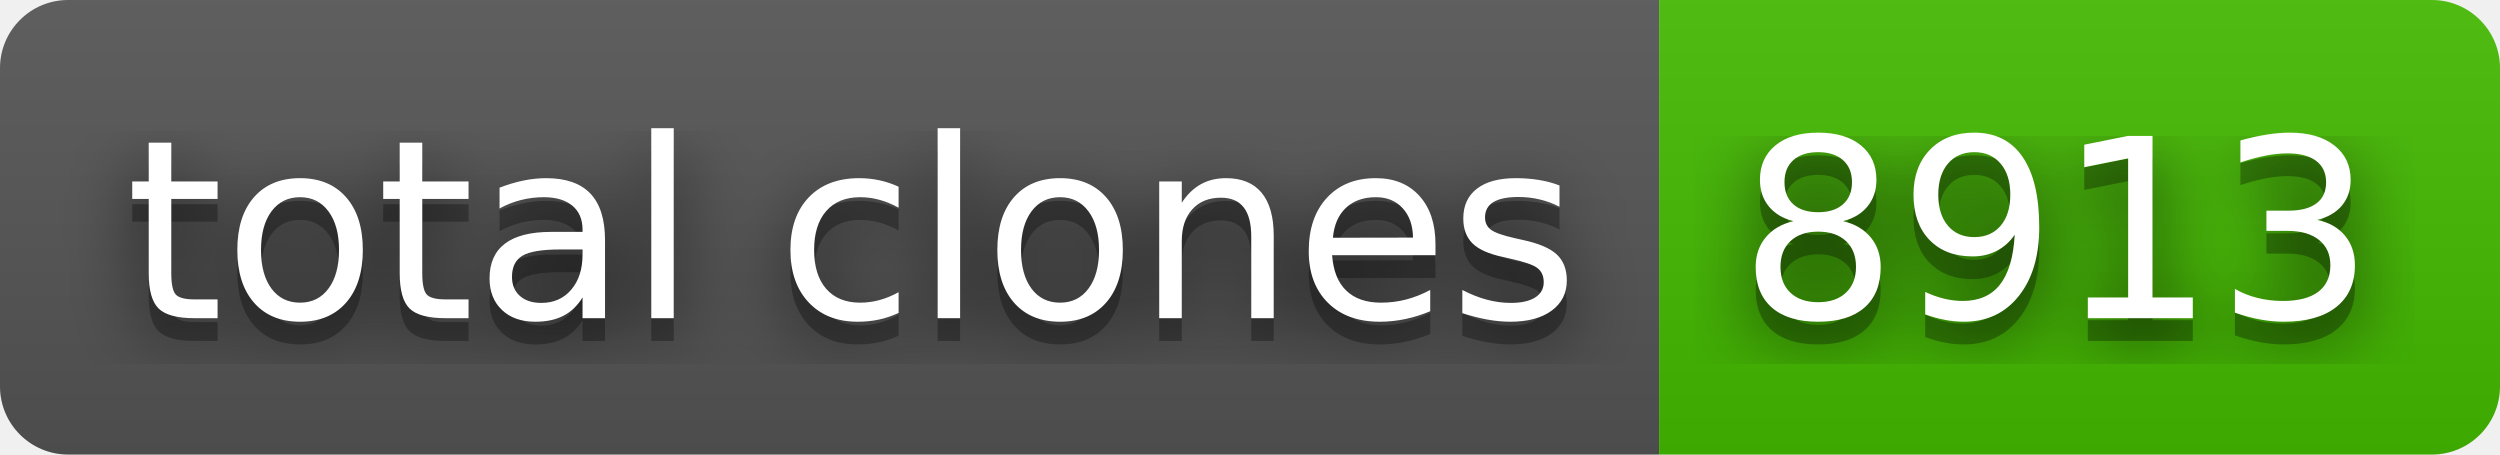
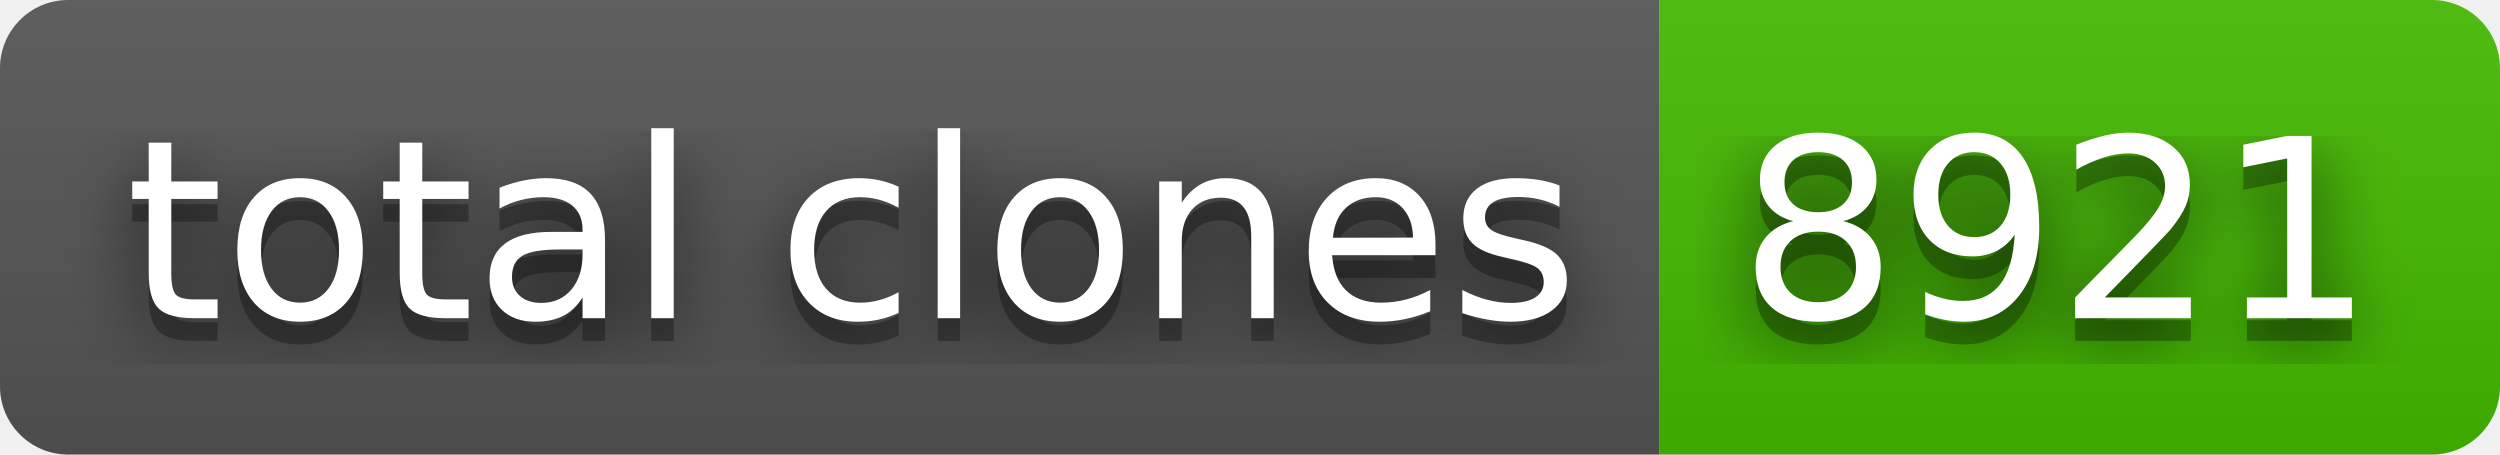
- <svg xmlns="http://www.w3.org/2000/svg" width="110" height="20" role="img" aria-label="total clones: 8913">
+ <svg xmlns="http://www.w3.org/2000/svg" width="110" height="20" role="img" aria-label="total clones: 8921">
  <filter id="blur">
    <feGaussianBlur stdDeviation="16" />
  </filter>
  <linearGradient id="s" x2="0" y2="100%">
    <stop offset="0" stop-color="#bbb" stop-opacity=".1" />
    <stop offset="1" stop-opacity=".1" />
  </linearGradient>
  <clipPath id="r">
    <rect width="110" height="20" rx="3" />
  </clipPath>
  <g clip-path="url(#r)">
    <rect width="73" height="20" fill="#555" />
    <rect x="73" width="37" height="20" fill="#4b0" />
    <rect width="110" height="20" fill="url(#s)" />
  </g>
  <g fill="#fff" text-anchor="middle" font-family="Verdana,Geneva,DejaVu Sans,sans-serif" text-rendering="geometricPrecision" font-size="110">
    <g transform="scale(.1)">
      <g aria-hidden="true" fill="#010101">
        <text x="375" y="150" fill-opacity=".8" filter="url(#blur)" textLength="630">total clones</text>
        <text x="375" y="150" fill-opacity=".3" textLength="630">total clones</text>
      </g>
      <text x="375" y="140" textLength="630">total clones</text>
    </g>
    <g transform="scale(.1)">
      <g aria-hidden="true" fill="#010101">
-         <text x="905" y="150" fill-opacity=".8" filter="url(#blur)" textLength="270">8913</text>
-         <text x="905" y="150" fill-opacity=".3" textLength="270">8913</text>
+         <text x="905" y="150" fill-opacity=".8" filter="url(#blur)" textLength="270">8921</text>
+         <text x="905" y="150" fill-opacity=".3" textLength="270">8921</text>
      </g>
-       <text x="905" y="140" textLength="270">8913</text>
+       <text x="905" y="140" textLength="270">8921</text>
    </g>
  </g>
</svg>
